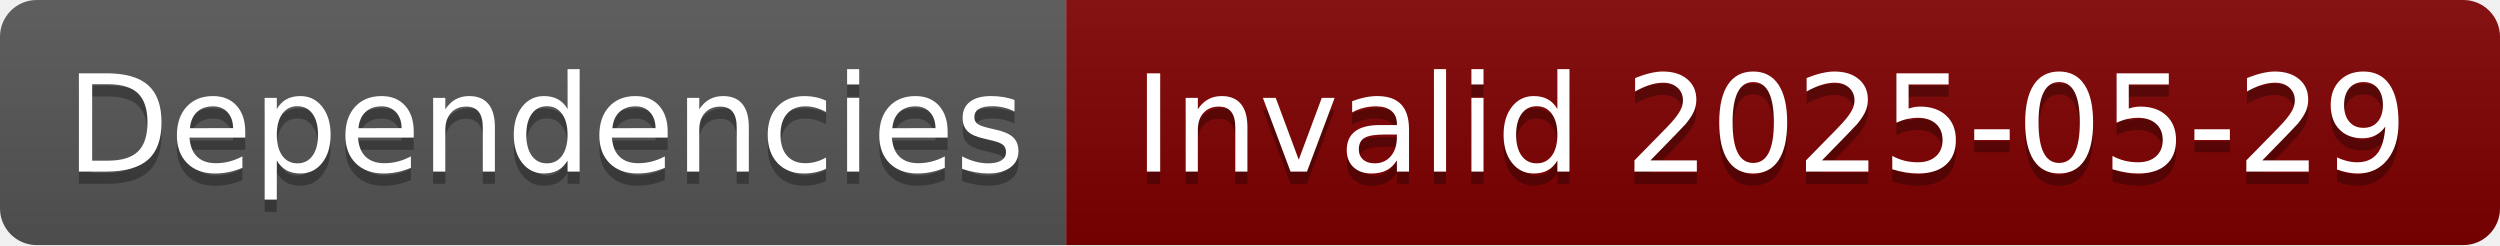
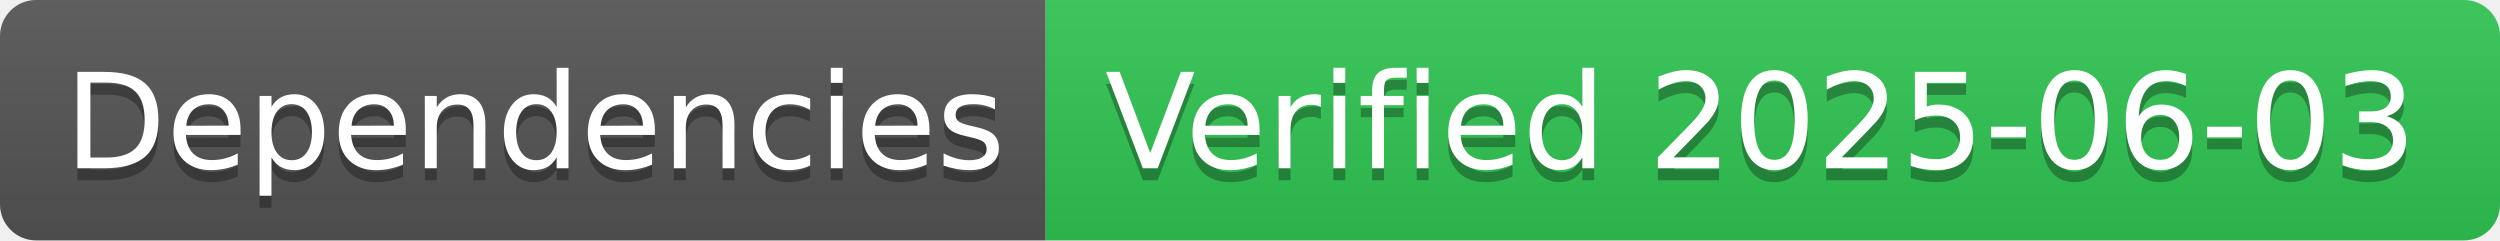
- <svg xmlns="http://www.w3.org/2000/svg" width="204" height="20" role="img" aria-label="Dependencies: Invalid 2025-05-29">
+ <svg xmlns="http://www.w3.org/2000/svg" width="208" height="20" role="img" aria-label="Dependencies: Verified 2025-06-03">
  <linearGradient id="s" x2="0" y2="100%">
    <stop offset="0" stop-color="#bbb" stop-opacity=".1" />
    <stop offset="1" stop-opacity=".1" />
  </linearGradient>
  <clipPath id="r">
-     <rect width="204" height="20" rx="3" fill="#fff" />
+     <rect width="208" height="20" rx="3" fill="#fff" />
  </clipPath>
  <g clip-path="url(#r)">
    <rect width="87" height="20" fill="#555" />
-     <rect x="87" width="117" height="20" fill="#800000" />
-     <rect width="204" height="20" fill="url(#s)" />
+     <rect x="87" width="121" height="20" fill="#31c653" />
+     <rect width="208" height="20" fill="url(#s)" />
  </g>
  <g fill="#fff" text-anchor="middle" font-family="Verdana,Geneva,DejaVu Sans,sans-serif" text-rendering="geometricPrecision" font-size="110">
    <text aria-hidden="true" x="445" y="150" fill="#010101" fill-opacity=".3" transform="scale(.1)" textLength="770">Dependencies</text>
    <text x="445" y="140" transform="scale(.1)" fill="#fff" textLength="770">Dependencies</text>
-     <text aria-hidden="true" x="1445" y="150" fill="#010101" fill-opacity=".3" transform="scale(.1)" textLength="1070">Invalid 2025-05-29</text>
-     <text x="1445" y="140" transform="scale(.1)" fill="#fff" textLength="1070">Invalid 2025-05-29</text>
+     <text aria-hidden="true" x="1465" y="150" fill="#010101" fill-opacity=".3" transform="scale(.1)" textLength="1110">Verified 2025-06-03</text>
+     <text x="1465" y="140" transform="scale(.1)" fill="#fff" textLength="1110">Verified 2025-06-03</text>
  </g>
</svg>
